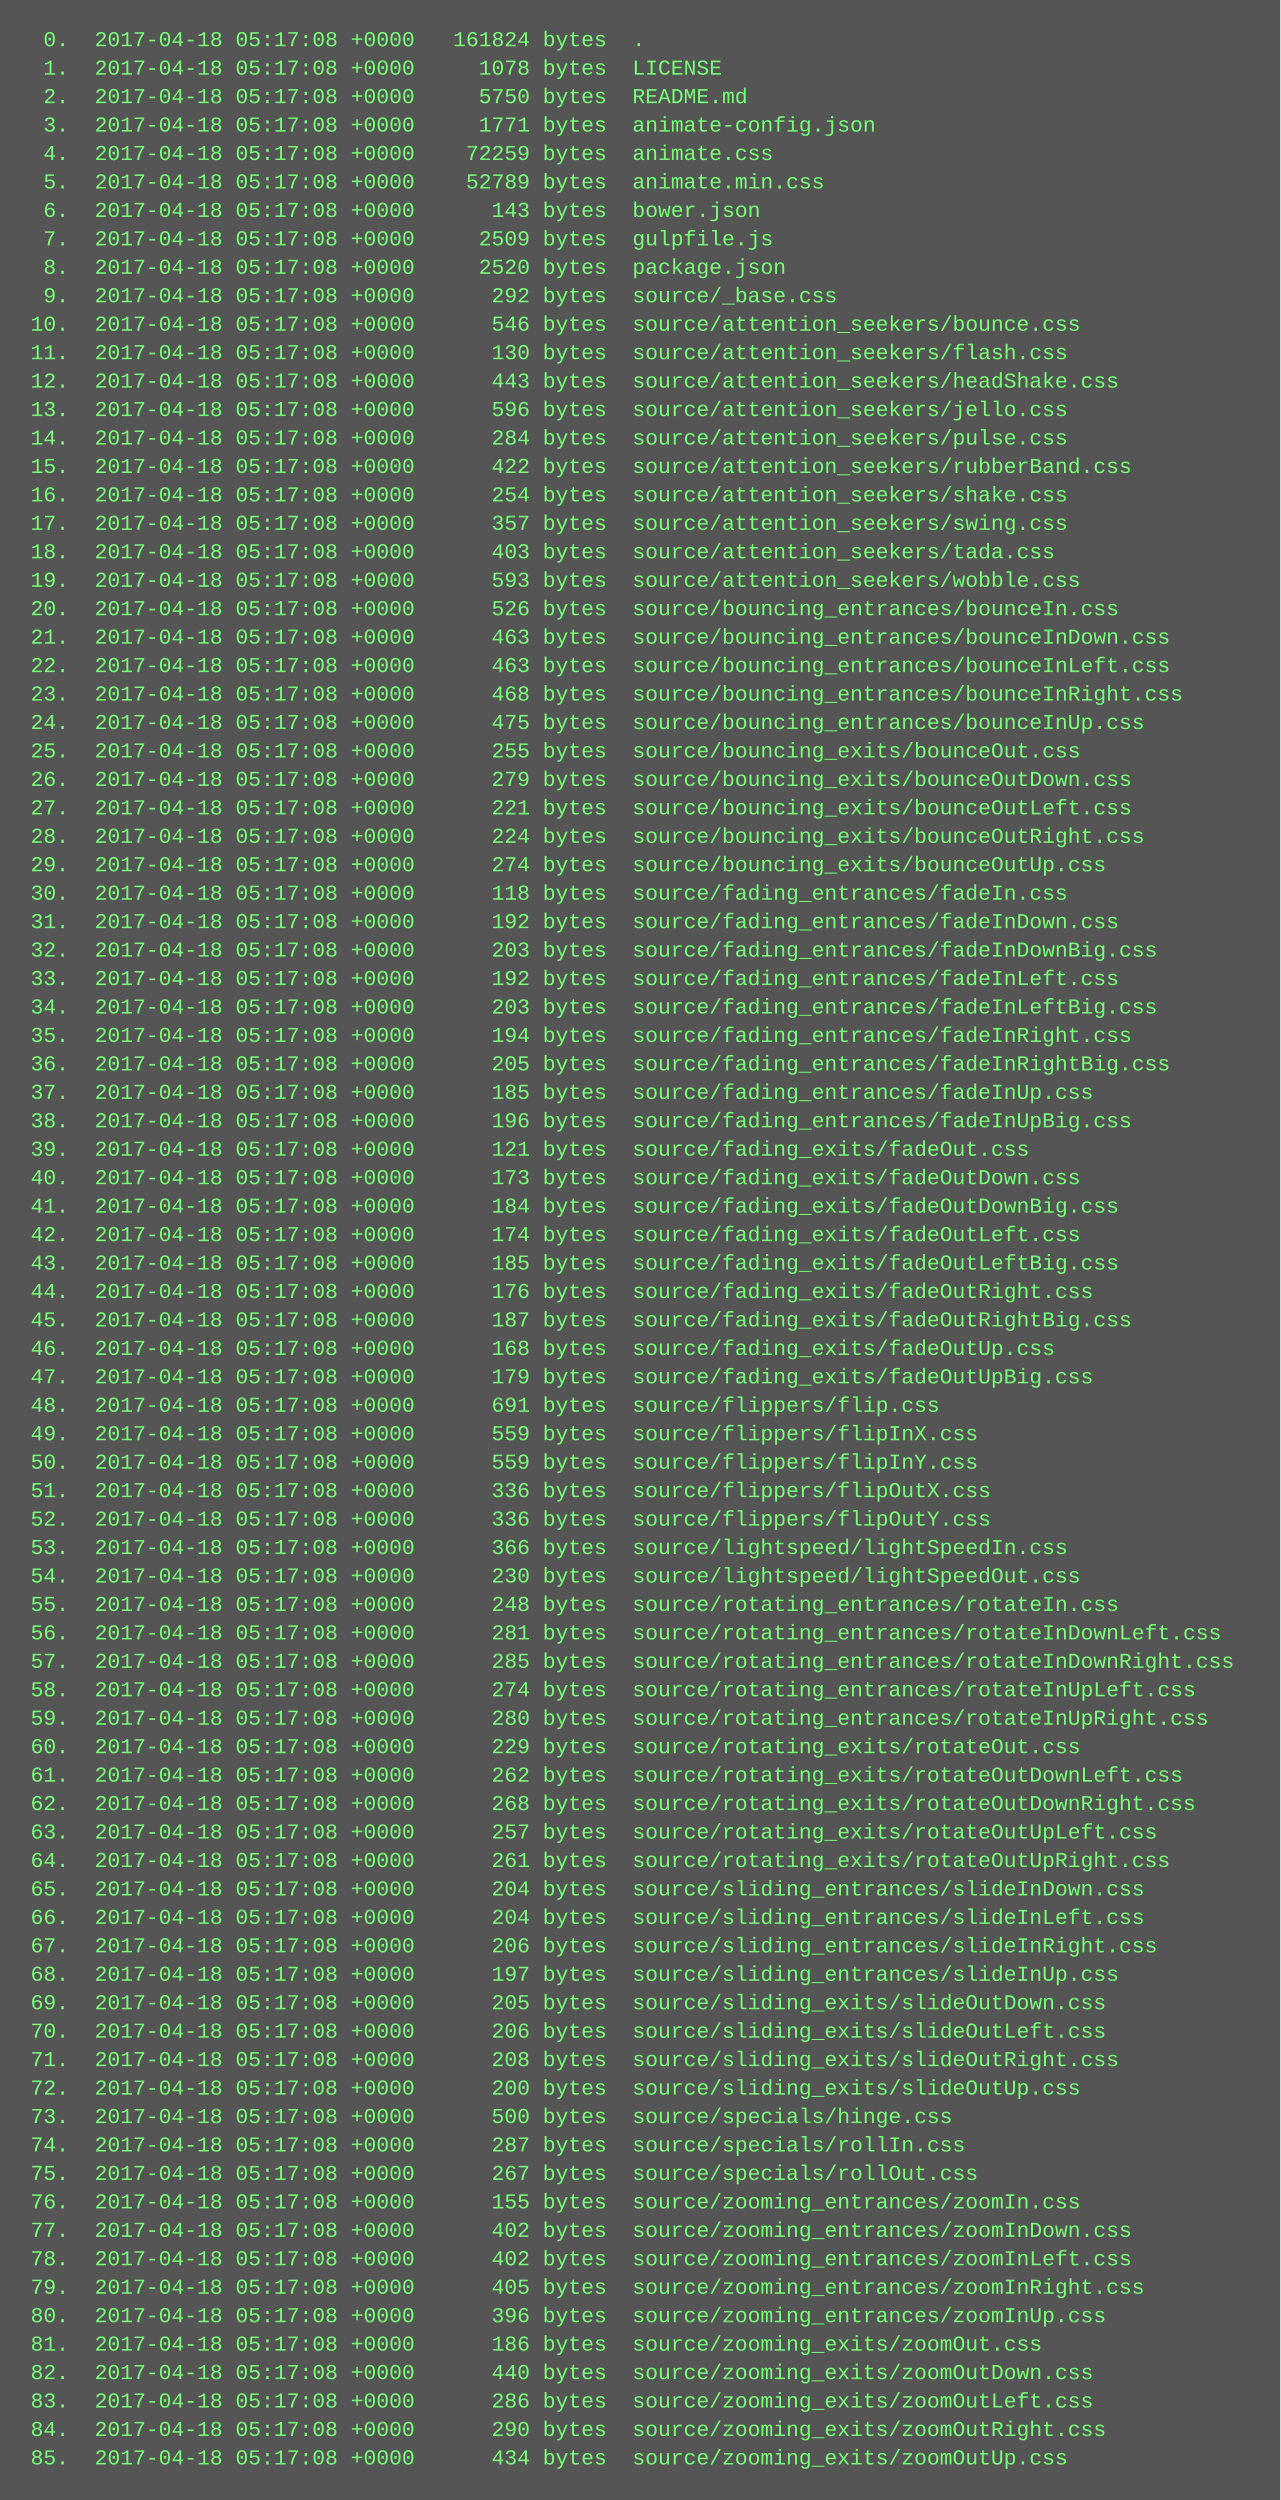
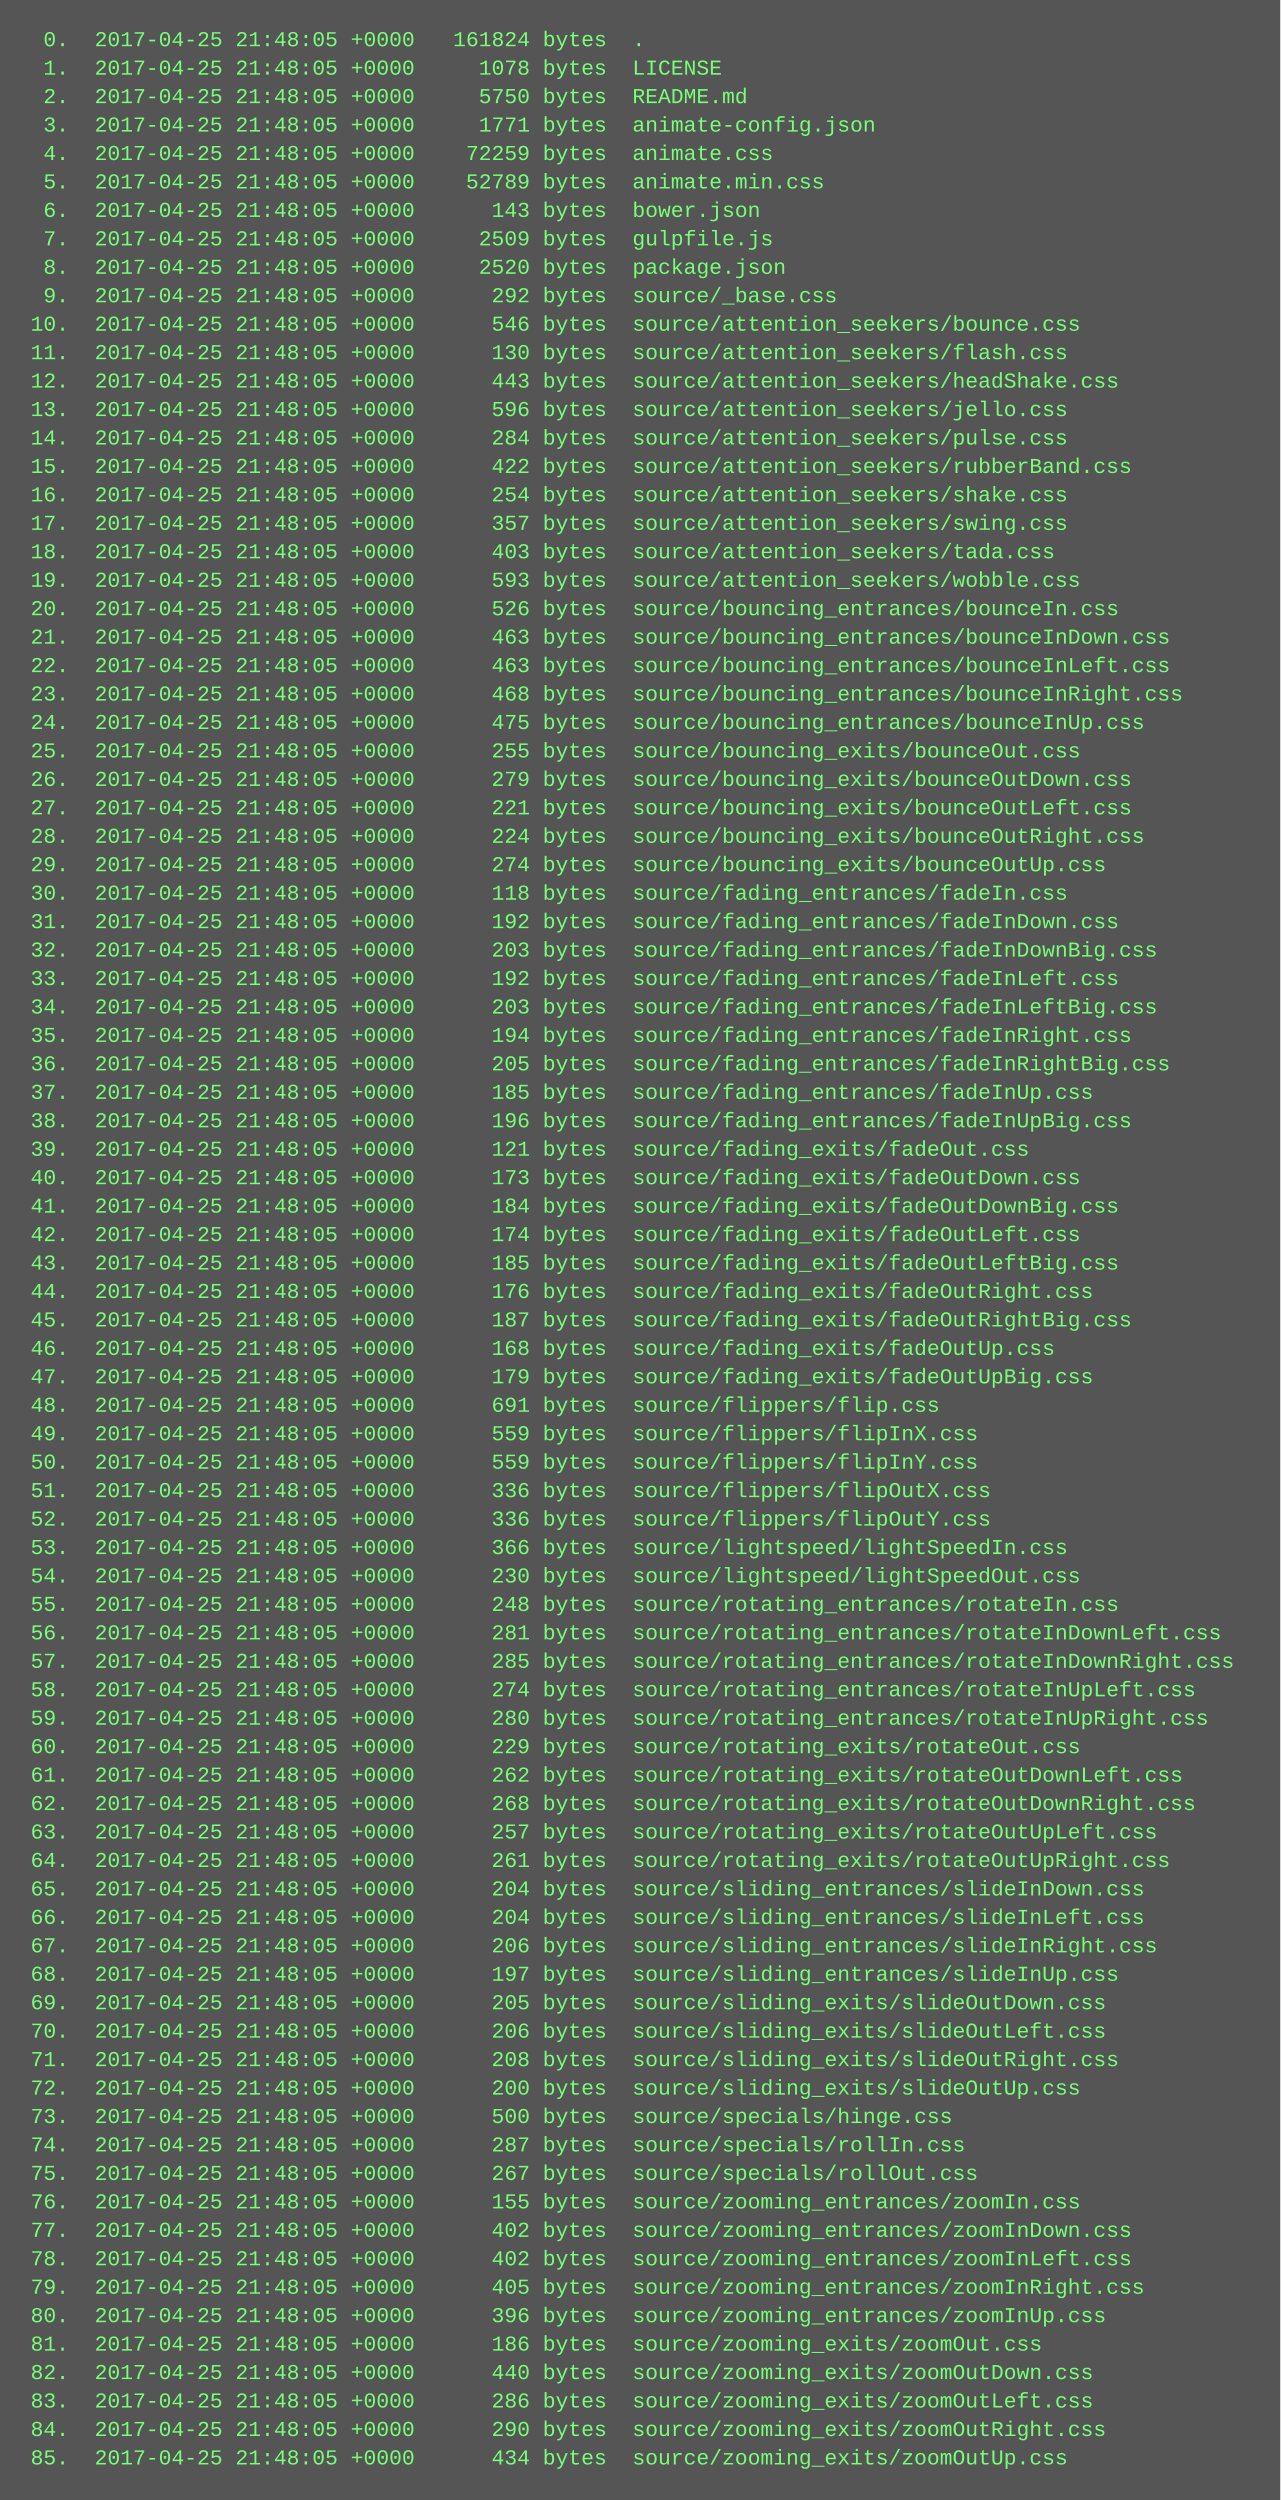
<svg xmlns="http://www.w3.org/2000/svg" height="1406" width="720">
  <rect height="1406" fill="#555" width="720" />
  <text fill="#7f7" font-family="Courier New" font-size="12" xml:space="preserve">
-     <tspan x="10" y="26">  0.  2017-04-18 05:17:08 +0000   161824 bytes  .</tspan>
-     <tspan x="10" y="42">  1.  2017-04-18 05:17:08 +0000     1078 bytes  LICENSE</tspan>
-     <tspan x="10" y="58">  2.  2017-04-18 05:17:08 +0000     5750 bytes  README.md</tspan>
-     <tspan x="10" y="74">  3.  2017-04-18 05:17:08 +0000     1771 bytes  animate-config.json</tspan>
-     <tspan x="10" y="90">  4.  2017-04-18 05:17:08 +0000    72259 bytes  animate.css</tspan>
-     <tspan x="10" y="106">  5.  2017-04-18 05:17:08 +0000    52789 bytes  animate.min.css</tspan>
-     <tspan x="10" y="122">  6.  2017-04-18 05:17:08 +0000      143 bytes  bower.json</tspan>
-     <tspan x="10" y="138">  7.  2017-04-18 05:17:08 +0000     2509 bytes  gulpfile.js</tspan>
-     <tspan x="10" y="154">  8.  2017-04-18 05:17:08 +0000     2520 bytes  package.json</tspan>
-     <tspan x="10" y="170">  9.  2017-04-18 05:17:08 +0000      292 bytes  source/_base.css</tspan>
-     <tspan x="10" y="186"> 10.  2017-04-18 05:17:08 +0000      546 bytes  source/attention_seekers/bounce.css</tspan>
-     <tspan x="10" y="202"> 11.  2017-04-18 05:17:08 +0000      130 bytes  source/attention_seekers/flash.css</tspan>
-     <tspan x="10" y="218"> 12.  2017-04-18 05:17:08 +0000      443 bytes  source/attention_seekers/headShake.css</tspan>
-     <tspan x="10" y="234"> 13.  2017-04-18 05:17:08 +0000      596 bytes  source/attention_seekers/jello.css</tspan>
-     <tspan x="10" y="250"> 14.  2017-04-18 05:17:08 +0000      284 bytes  source/attention_seekers/pulse.css</tspan>
-     <tspan x="10" y="266"> 15.  2017-04-18 05:17:08 +0000      422 bytes  source/attention_seekers/rubberBand.css</tspan>
-     <tspan x="10" y="282"> 16.  2017-04-18 05:17:08 +0000      254 bytes  source/attention_seekers/shake.css</tspan>
-     <tspan x="10" y="298"> 17.  2017-04-18 05:17:08 +0000      357 bytes  source/attention_seekers/swing.css</tspan>
-     <tspan x="10" y="314"> 18.  2017-04-18 05:17:08 +0000      403 bytes  source/attention_seekers/tada.css</tspan>
-     <tspan x="10" y="330"> 19.  2017-04-18 05:17:08 +0000      593 bytes  source/attention_seekers/wobble.css</tspan>
-     <tspan x="10" y="346"> 20.  2017-04-18 05:17:08 +0000      526 bytes  source/bouncing_entrances/bounceIn.css</tspan>
-     <tspan x="10" y="362"> 21.  2017-04-18 05:17:08 +0000      463 bytes  source/bouncing_entrances/bounceInDown.css</tspan>
-     <tspan x="10" y="378"> 22.  2017-04-18 05:17:08 +0000      463 bytes  source/bouncing_entrances/bounceInLeft.css</tspan>
-     <tspan x="10" y="394"> 23.  2017-04-18 05:17:08 +0000      468 bytes  source/bouncing_entrances/bounceInRight.css</tspan>
-     <tspan x="10" y="410"> 24.  2017-04-18 05:17:08 +0000      475 bytes  source/bouncing_entrances/bounceInUp.css</tspan>
-     <tspan x="10" y="426"> 25.  2017-04-18 05:17:08 +0000      255 bytes  source/bouncing_exits/bounceOut.css</tspan>
-     <tspan x="10" y="442"> 26.  2017-04-18 05:17:08 +0000      279 bytes  source/bouncing_exits/bounceOutDown.css</tspan>
-     <tspan x="10" y="458"> 27.  2017-04-18 05:17:08 +0000      221 bytes  source/bouncing_exits/bounceOutLeft.css</tspan>
-     <tspan x="10" y="474"> 28.  2017-04-18 05:17:08 +0000      224 bytes  source/bouncing_exits/bounceOutRight.css</tspan>
-     <tspan x="10" y="490"> 29.  2017-04-18 05:17:08 +0000      274 bytes  source/bouncing_exits/bounceOutUp.css</tspan>
-     <tspan x="10" y="506"> 30.  2017-04-18 05:17:08 +0000      118 bytes  source/fading_entrances/fadeIn.css</tspan>
-     <tspan x="10" y="522"> 31.  2017-04-18 05:17:08 +0000      192 bytes  source/fading_entrances/fadeInDown.css</tspan>
-     <tspan x="10" y="538"> 32.  2017-04-18 05:17:08 +0000      203 bytes  source/fading_entrances/fadeInDownBig.css</tspan>
-     <tspan x="10" y="554"> 33.  2017-04-18 05:17:08 +0000      192 bytes  source/fading_entrances/fadeInLeft.css</tspan>
-     <tspan x="10" y="570"> 34.  2017-04-18 05:17:08 +0000      203 bytes  source/fading_entrances/fadeInLeftBig.css</tspan>
-     <tspan x="10" y="586"> 35.  2017-04-18 05:17:08 +0000      194 bytes  source/fading_entrances/fadeInRight.css</tspan>
-     <tspan x="10" y="602"> 36.  2017-04-18 05:17:08 +0000      205 bytes  source/fading_entrances/fadeInRightBig.css</tspan>
-     <tspan x="10" y="618"> 37.  2017-04-18 05:17:08 +0000      185 bytes  source/fading_entrances/fadeInUp.css</tspan>
-     <tspan x="10" y="634"> 38.  2017-04-18 05:17:08 +0000      196 bytes  source/fading_entrances/fadeInUpBig.css</tspan>
-     <tspan x="10" y="650"> 39.  2017-04-18 05:17:08 +0000      121 bytes  source/fading_exits/fadeOut.css</tspan>
-     <tspan x="10" y="666"> 40.  2017-04-18 05:17:08 +0000      173 bytes  source/fading_exits/fadeOutDown.css</tspan>
-     <tspan x="10" y="682"> 41.  2017-04-18 05:17:08 +0000      184 bytes  source/fading_exits/fadeOutDownBig.css</tspan>
-     <tspan x="10" y="698"> 42.  2017-04-18 05:17:08 +0000      174 bytes  source/fading_exits/fadeOutLeft.css</tspan>
-     <tspan x="10" y="714"> 43.  2017-04-18 05:17:08 +0000      185 bytes  source/fading_exits/fadeOutLeftBig.css</tspan>
-     <tspan x="10" y="730"> 44.  2017-04-18 05:17:08 +0000      176 bytes  source/fading_exits/fadeOutRight.css</tspan>
-     <tspan x="10" y="746"> 45.  2017-04-18 05:17:08 +0000      187 bytes  source/fading_exits/fadeOutRightBig.css</tspan>
-     <tspan x="10" y="762"> 46.  2017-04-18 05:17:08 +0000      168 bytes  source/fading_exits/fadeOutUp.css</tspan>
-     <tspan x="10" y="778"> 47.  2017-04-18 05:17:08 +0000      179 bytes  source/fading_exits/fadeOutUpBig.css</tspan>
-     <tspan x="10" y="794"> 48.  2017-04-18 05:17:08 +0000      691 bytes  source/flippers/flip.css</tspan>
-     <tspan x="10" y="810"> 49.  2017-04-18 05:17:08 +0000      559 bytes  source/flippers/flipInX.css</tspan>
-     <tspan x="10" y="826"> 50.  2017-04-18 05:17:08 +0000      559 bytes  source/flippers/flipInY.css</tspan>
-     <tspan x="10" y="842"> 51.  2017-04-18 05:17:08 +0000      336 bytes  source/flippers/flipOutX.css</tspan>
-     <tspan x="10" y="858"> 52.  2017-04-18 05:17:08 +0000      336 bytes  source/flippers/flipOutY.css</tspan>
-     <tspan x="10" y="874"> 53.  2017-04-18 05:17:08 +0000      366 bytes  source/lightspeed/lightSpeedIn.css</tspan>
-     <tspan x="10" y="890"> 54.  2017-04-18 05:17:08 +0000      230 bytes  source/lightspeed/lightSpeedOut.css</tspan>
-     <tspan x="10" y="906"> 55.  2017-04-18 05:17:08 +0000      248 bytes  source/rotating_entrances/rotateIn.css</tspan>
-     <tspan x="10" y="922"> 56.  2017-04-18 05:17:08 +0000      281 bytes  source/rotating_entrances/rotateInDownLeft.css</tspan>
-     <tspan x="10" y="938"> 57.  2017-04-18 05:17:08 +0000      285 bytes  source/rotating_entrances/rotateInDownRight.css</tspan>
-     <tspan x="10" y="954"> 58.  2017-04-18 05:17:08 +0000      274 bytes  source/rotating_entrances/rotateInUpLeft.css</tspan>
-     <tspan x="10" y="970"> 59.  2017-04-18 05:17:08 +0000      280 bytes  source/rotating_entrances/rotateInUpRight.css</tspan>
-     <tspan x="10" y="986"> 60.  2017-04-18 05:17:08 +0000      229 bytes  source/rotating_exits/rotateOut.css</tspan>
-     <tspan x="10" y="1002"> 61.  2017-04-18 05:17:08 +0000      262 bytes  source/rotating_exits/rotateOutDownLeft.css</tspan>
-     <tspan x="10" y="1018"> 62.  2017-04-18 05:17:08 +0000      268 bytes  source/rotating_exits/rotateOutDownRight.css</tspan>
-     <tspan x="10" y="1034"> 63.  2017-04-18 05:17:08 +0000      257 bytes  source/rotating_exits/rotateOutUpLeft.css</tspan>
-     <tspan x="10" y="1050"> 64.  2017-04-18 05:17:08 +0000      261 bytes  source/rotating_exits/rotateOutUpRight.css</tspan>
-     <tspan x="10" y="1066"> 65.  2017-04-18 05:17:08 +0000      204 bytes  source/sliding_entrances/slideInDown.css</tspan>
-     <tspan x="10" y="1082"> 66.  2017-04-18 05:17:08 +0000      204 bytes  source/sliding_entrances/slideInLeft.css</tspan>
-     <tspan x="10" y="1098"> 67.  2017-04-18 05:17:08 +0000      206 bytes  source/sliding_entrances/slideInRight.css</tspan>
-     <tspan x="10" y="1114"> 68.  2017-04-18 05:17:08 +0000      197 bytes  source/sliding_entrances/slideInUp.css</tspan>
-     <tspan x="10" y="1130"> 69.  2017-04-18 05:17:08 +0000      205 bytes  source/sliding_exits/slideOutDown.css</tspan>
-     <tspan x="10" y="1146"> 70.  2017-04-18 05:17:08 +0000      206 bytes  source/sliding_exits/slideOutLeft.css</tspan>
-     <tspan x="10" y="1162"> 71.  2017-04-18 05:17:08 +0000      208 bytes  source/sliding_exits/slideOutRight.css</tspan>
-     <tspan x="10" y="1178"> 72.  2017-04-18 05:17:08 +0000      200 bytes  source/sliding_exits/slideOutUp.css</tspan>
-     <tspan x="10" y="1194"> 73.  2017-04-18 05:17:08 +0000      500 bytes  source/specials/hinge.css</tspan>
-     <tspan x="10" y="1210"> 74.  2017-04-18 05:17:08 +0000      287 bytes  source/specials/rollIn.css</tspan>
-     <tspan x="10" y="1226"> 75.  2017-04-18 05:17:08 +0000      267 bytes  source/specials/rollOut.css</tspan>
-     <tspan x="10" y="1242"> 76.  2017-04-18 05:17:08 +0000      155 bytes  source/zooming_entrances/zoomIn.css</tspan>
-     <tspan x="10" y="1258"> 77.  2017-04-18 05:17:08 +0000      402 bytes  source/zooming_entrances/zoomInDown.css</tspan>
-     <tspan x="10" y="1274"> 78.  2017-04-18 05:17:08 +0000      402 bytes  source/zooming_entrances/zoomInLeft.css</tspan>
-     <tspan x="10" y="1290"> 79.  2017-04-18 05:17:08 +0000      405 bytes  source/zooming_entrances/zoomInRight.css</tspan>
-     <tspan x="10" y="1306"> 80.  2017-04-18 05:17:08 +0000      396 bytes  source/zooming_entrances/zoomInUp.css</tspan>
-     <tspan x="10" y="1322"> 81.  2017-04-18 05:17:08 +0000      186 bytes  source/zooming_exits/zoomOut.css</tspan>
-     <tspan x="10" y="1338"> 82.  2017-04-18 05:17:08 +0000      440 bytes  source/zooming_exits/zoomOutDown.css</tspan>
-     <tspan x="10" y="1354"> 83.  2017-04-18 05:17:08 +0000      286 bytes  source/zooming_exits/zoomOutLeft.css</tspan>
-     <tspan x="10" y="1370"> 84.  2017-04-18 05:17:08 +0000      290 bytes  source/zooming_exits/zoomOutRight.css</tspan>
-     <tspan x="10" y="1386"> 85.  2017-04-18 05:17:08 +0000      434 bytes  source/zooming_exits/zoomOutUp.css</tspan>
+     <tspan x="10" y="26">  0.  2017-04-25 21:48:05 +0000   161824 bytes  .</tspan>
+     <tspan x="10" y="42">  1.  2017-04-25 21:48:05 +0000     1078 bytes  LICENSE</tspan>
+     <tspan x="10" y="58">  2.  2017-04-25 21:48:05 +0000     5750 bytes  README.md</tspan>
+     <tspan x="10" y="74">  3.  2017-04-25 21:48:05 +0000     1771 bytes  animate-config.json</tspan>
+     <tspan x="10" y="90">  4.  2017-04-25 21:48:05 +0000    72259 bytes  animate.css</tspan>
+     <tspan x="10" y="106">  5.  2017-04-25 21:48:05 +0000    52789 bytes  animate.min.css</tspan>
+     <tspan x="10" y="122">  6.  2017-04-25 21:48:05 +0000      143 bytes  bower.json</tspan>
+     <tspan x="10" y="138">  7.  2017-04-25 21:48:05 +0000     2509 bytes  gulpfile.js</tspan>
+     <tspan x="10" y="154">  8.  2017-04-25 21:48:05 +0000     2520 bytes  package.json</tspan>
+     <tspan x="10" y="170">  9.  2017-04-25 21:48:05 +0000      292 bytes  source/_base.css</tspan>
+     <tspan x="10" y="186"> 10.  2017-04-25 21:48:05 +0000      546 bytes  source/attention_seekers/bounce.css</tspan>
+     <tspan x="10" y="202"> 11.  2017-04-25 21:48:05 +0000      130 bytes  source/attention_seekers/flash.css</tspan>
+     <tspan x="10" y="218"> 12.  2017-04-25 21:48:05 +0000      443 bytes  source/attention_seekers/headShake.css</tspan>
+     <tspan x="10" y="234"> 13.  2017-04-25 21:48:05 +0000      596 bytes  source/attention_seekers/jello.css</tspan>
+     <tspan x="10" y="250"> 14.  2017-04-25 21:48:05 +0000      284 bytes  source/attention_seekers/pulse.css</tspan>
+     <tspan x="10" y="266"> 15.  2017-04-25 21:48:05 +0000      422 bytes  source/attention_seekers/rubberBand.css</tspan>
+     <tspan x="10" y="282"> 16.  2017-04-25 21:48:05 +0000      254 bytes  source/attention_seekers/shake.css</tspan>
+     <tspan x="10" y="298"> 17.  2017-04-25 21:48:05 +0000      357 bytes  source/attention_seekers/swing.css</tspan>
+     <tspan x="10" y="314"> 18.  2017-04-25 21:48:05 +0000      403 bytes  source/attention_seekers/tada.css</tspan>
+     <tspan x="10" y="330"> 19.  2017-04-25 21:48:05 +0000      593 bytes  source/attention_seekers/wobble.css</tspan>
+     <tspan x="10" y="346"> 20.  2017-04-25 21:48:05 +0000      526 bytes  source/bouncing_entrances/bounceIn.css</tspan>
+     <tspan x="10" y="362"> 21.  2017-04-25 21:48:05 +0000      463 bytes  source/bouncing_entrances/bounceInDown.css</tspan>
+     <tspan x="10" y="378"> 22.  2017-04-25 21:48:05 +0000      463 bytes  source/bouncing_entrances/bounceInLeft.css</tspan>
+     <tspan x="10" y="394"> 23.  2017-04-25 21:48:05 +0000      468 bytes  source/bouncing_entrances/bounceInRight.css</tspan>
+     <tspan x="10" y="410"> 24.  2017-04-25 21:48:05 +0000      475 bytes  source/bouncing_entrances/bounceInUp.css</tspan>
+     <tspan x="10" y="426"> 25.  2017-04-25 21:48:05 +0000      255 bytes  source/bouncing_exits/bounceOut.css</tspan>
+     <tspan x="10" y="442"> 26.  2017-04-25 21:48:05 +0000      279 bytes  source/bouncing_exits/bounceOutDown.css</tspan>
+     <tspan x="10" y="458"> 27.  2017-04-25 21:48:05 +0000      221 bytes  source/bouncing_exits/bounceOutLeft.css</tspan>
+     <tspan x="10" y="474"> 28.  2017-04-25 21:48:05 +0000      224 bytes  source/bouncing_exits/bounceOutRight.css</tspan>
+     <tspan x="10" y="490"> 29.  2017-04-25 21:48:05 +0000      274 bytes  source/bouncing_exits/bounceOutUp.css</tspan>
+     <tspan x="10" y="506"> 30.  2017-04-25 21:48:05 +0000      118 bytes  source/fading_entrances/fadeIn.css</tspan>
+     <tspan x="10" y="522"> 31.  2017-04-25 21:48:05 +0000      192 bytes  source/fading_entrances/fadeInDown.css</tspan>
+     <tspan x="10" y="538"> 32.  2017-04-25 21:48:05 +0000      203 bytes  source/fading_entrances/fadeInDownBig.css</tspan>
+     <tspan x="10" y="554"> 33.  2017-04-25 21:48:05 +0000      192 bytes  source/fading_entrances/fadeInLeft.css</tspan>
+     <tspan x="10" y="570"> 34.  2017-04-25 21:48:05 +0000      203 bytes  source/fading_entrances/fadeInLeftBig.css</tspan>
+     <tspan x="10" y="586"> 35.  2017-04-25 21:48:05 +0000      194 bytes  source/fading_entrances/fadeInRight.css</tspan>
+     <tspan x="10" y="602"> 36.  2017-04-25 21:48:05 +0000      205 bytes  source/fading_entrances/fadeInRightBig.css</tspan>
+     <tspan x="10" y="618"> 37.  2017-04-25 21:48:05 +0000      185 bytes  source/fading_entrances/fadeInUp.css</tspan>
+     <tspan x="10" y="634"> 38.  2017-04-25 21:48:05 +0000      196 bytes  source/fading_entrances/fadeInUpBig.css</tspan>
+     <tspan x="10" y="650"> 39.  2017-04-25 21:48:05 +0000      121 bytes  source/fading_exits/fadeOut.css</tspan>
+     <tspan x="10" y="666"> 40.  2017-04-25 21:48:05 +0000      173 bytes  source/fading_exits/fadeOutDown.css</tspan>
+     <tspan x="10" y="682"> 41.  2017-04-25 21:48:05 +0000      184 bytes  source/fading_exits/fadeOutDownBig.css</tspan>
+     <tspan x="10" y="698"> 42.  2017-04-25 21:48:05 +0000      174 bytes  source/fading_exits/fadeOutLeft.css</tspan>
+     <tspan x="10" y="714"> 43.  2017-04-25 21:48:05 +0000      185 bytes  source/fading_exits/fadeOutLeftBig.css</tspan>
+     <tspan x="10" y="730"> 44.  2017-04-25 21:48:05 +0000      176 bytes  source/fading_exits/fadeOutRight.css</tspan>
+     <tspan x="10" y="746"> 45.  2017-04-25 21:48:05 +0000      187 bytes  source/fading_exits/fadeOutRightBig.css</tspan>
+     <tspan x="10" y="762"> 46.  2017-04-25 21:48:05 +0000      168 bytes  source/fading_exits/fadeOutUp.css</tspan>
+     <tspan x="10" y="778"> 47.  2017-04-25 21:48:05 +0000      179 bytes  source/fading_exits/fadeOutUpBig.css</tspan>
+     <tspan x="10" y="794"> 48.  2017-04-25 21:48:05 +0000      691 bytes  source/flippers/flip.css</tspan>
+     <tspan x="10" y="810"> 49.  2017-04-25 21:48:05 +0000      559 bytes  source/flippers/flipInX.css</tspan>
+     <tspan x="10" y="826"> 50.  2017-04-25 21:48:05 +0000      559 bytes  source/flippers/flipInY.css</tspan>
+     <tspan x="10" y="842"> 51.  2017-04-25 21:48:05 +0000      336 bytes  source/flippers/flipOutX.css</tspan>
+     <tspan x="10" y="858"> 52.  2017-04-25 21:48:05 +0000      336 bytes  source/flippers/flipOutY.css</tspan>
+     <tspan x="10" y="874"> 53.  2017-04-25 21:48:05 +0000      366 bytes  source/lightspeed/lightSpeedIn.css</tspan>
+     <tspan x="10" y="890"> 54.  2017-04-25 21:48:05 +0000      230 bytes  source/lightspeed/lightSpeedOut.css</tspan>
+     <tspan x="10" y="906"> 55.  2017-04-25 21:48:05 +0000      248 bytes  source/rotating_entrances/rotateIn.css</tspan>
+     <tspan x="10" y="922"> 56.  2017-04-25 21:48:05 +0000      281 bytes  source/rotating_entrances/rotateInDownLeft.css</tspan>
+     <tspan x="10" y="938"> 57.  2017-04-25 21:48:05 +0000      285 bytes  source/rotating_entrances/rotateInDownRight.css</tspan>
+     <tspan x="10" y="954"> 58.  2017-04-25 21:48:05 +0000      274 bytes  source/rotating_entrances/rotateInUpLeft.css</tspan>
+     <tspan x="10" y="970"> 59.  2017-04-25 21:48:05 +0000      280 bytes  source/rotating_entrances/rotateInUpRight.css</tspan>
+     <tspan x="10" y="986"> 60.  2017-04-25 21:48:05 +0000      229 bytes  source/rotating_exits/rotateOut.css</tspan>
+     <tspan x="10" y="1002"> 61.  2017-04-25 21:48:05 +0000      262 bytes  source/rotating_exits/rotateOutDownLeft.css</tspan>
+     <tspan x="10" y="1018"> 62.  2017-04-25 21:48:05 +0000      268 bytes  source/rotating_exits/rotateOutDownRight.css</tspan>
+     <tspan x="10" y="1034"> 63.  2017-04-25 21:48:05 +0000      257 bytes  source/rotating_exits/rotateOutUpLeft.css</tspan>
+     <tspan x="10" y="1050"> 64.  2017-04-25 21:48:05 +0000      261 bytes  source/rotating_exits/rotateOutUpRight.css</tspan>
+     <tspan x="10" y="1066"> 65.  2017-04-25 21:48:05 +0000      204 bytes  source/sliding_entrances/slideInDown.css</tspan>
+     <tspan x="10" y="1082"> 66.  2017-04-25 21:48:05 +0000      204 bytes  source/sliding_entrances/slideInLeft.css</tspan>
+     <tspan x="10" y="1098"> 67.  2017-04-25 21:48:05 +0000      206 bytes  source/sliding_entrances/slideInRight.css</tspan>
+     <tspan x="10" y="1114"> 68.  2017-04-25 21:48:05 +0000      197 bytes  source/sliding_entrances/slideInUp.css</tspan>
+     <tspan x="10" y="1130"> 69.  2017-04-25 21:48:05 +0000      205 bytes  source/sliding_exits/slideOutDown.css</tspan>
+     <tspan x="10" y="1146"> 70.  2017-04-25 21:48:05 +0000      206 bytes  source/sliding_exits/slideOutLeft.css</tspan>
+     <tspan x="10" y="1162"> 71.  2017-04-25 21:48:05 +0000      208 bytes  source/sliding_exits/slideOutRight.css</tspan>
+     <tspan x="10" y="1178"> 72.  2017-04-25 21:48:05 +0000      200 bytes  source/sliding_exits/slideOutUp.css</tspan>
+     <tspan x="10" y="1194"> 73.  2017-04-25 21:48:05 +0000      500 bytes  source/specials/hinge.css</tspan>
+     <tspan x="10" y="1210"> 74.  2017-04-25 21:48:05 +0000      287 bytes  source/specials/rollIn.css</tspan>
+     <tspan x="10" y="1226"> 75.  2017-04-25 21:48:05 +0000      267 bytes  source/specials/rollOut.css</tspan>
+     <tspan x="10" y="1242"> 76.  2017-04-25 21:48:05 +0000      155 bytes  source/zooming_entrances/zoomIn.css</tspan>
+     <tspan x="10" y="1258"> 77.  2017-04-25 21:48:05 +0000      402 bytes  source/zooming_entrances/zoomInDown.css</tspan>
+     <tspan x="10" y="1274"> 78.  2017-04-25 21:48:05 +0000      402 bytes  source/zooming_entrances/zoomInLeft.css</tspan>
+     <tspan x="10" y="1290"> 79.  2017-04-25 21:48:05 +0000      405 bytes  source/zooming_entrances/zoomInRight.css</tspan>
+     <tspan x="10" y="1306"> 80.  2017-04-25 21:48:05 +0000      396 bytes  source/zooming_entrances/zoomInUp.css</tspan>
+     <tspan x="10" y="1322"> 81.  2017-04-25 21:48:05 +0000      186 bytes  source/zooming_exits/zoomOut.css</tspan>
+     <tspan x="10" y="1338"> 82.  2017-04-25 21:48:05 +0000      440 bytes  source/zooming_exits/zoomOutDown.css</tspan>
+     <tspan x="10" y="1354"> 83.  2017-04-25 21:48:05 +0000      286 bytes  source/zooming_exits/zoomOutLeft.css</tspan>
+     <tspan x="10" y="1370"> 84.  2017-04-25 21:48:05 +0000      290 bytes  source/zooming_exits/zoomOutRight.css</tspan>
+     <tspan x="10" y="1386"> 85.  2017-04-25 21:48:05 +0000      434 bytes  source/zooming_exits/zoomOutUp.css</tspan>
  </text>
</svg>
